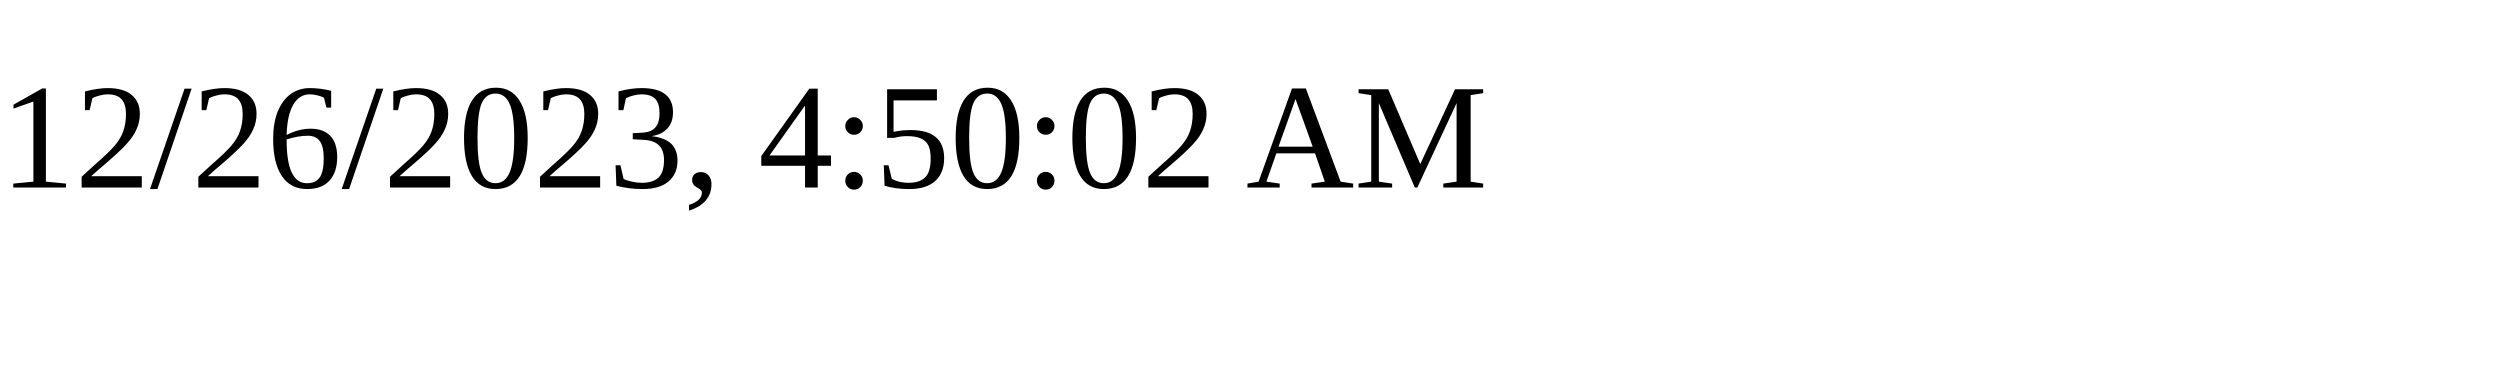
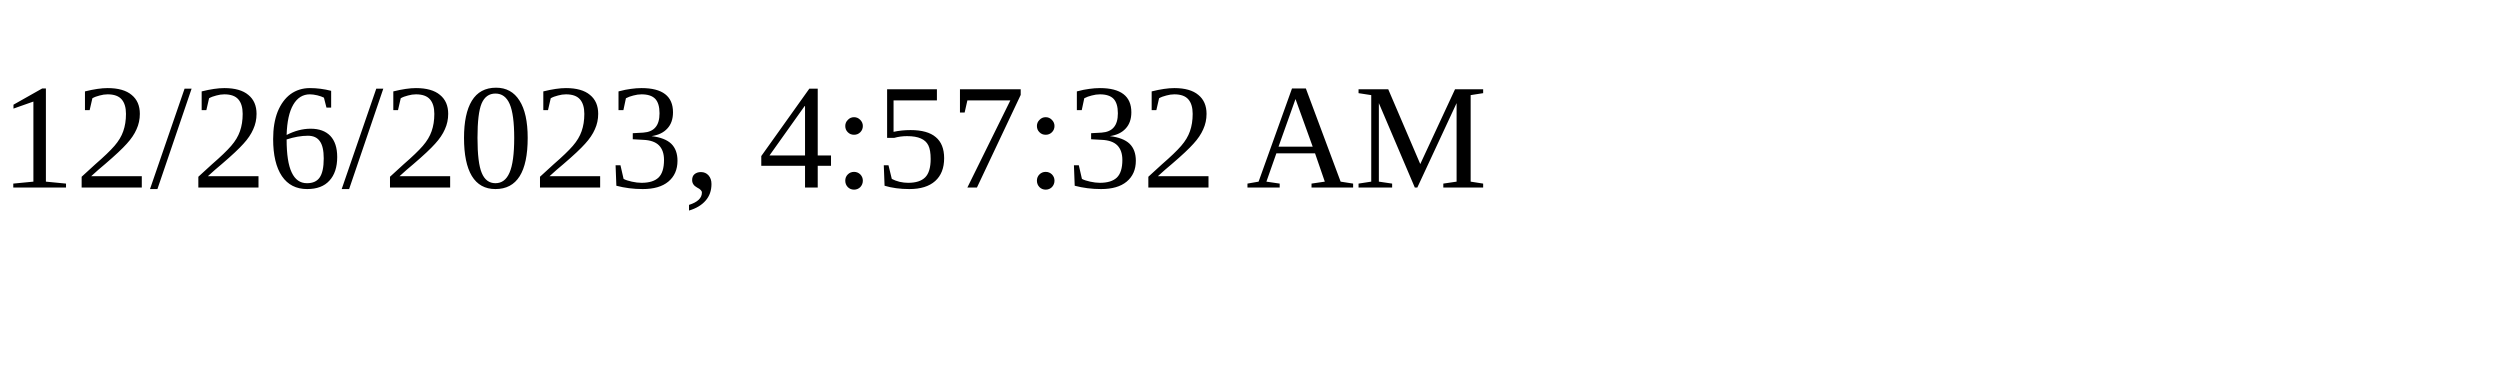
<svg xmlns="http://www.w3.org/2000/svg" height="30" width="200">
-   <text x="0" y="15">12/26/2023, 4:50:02 AM</text>
+   <text x="0" y="15">12/26/2023, 4:57:32 AM</text>
</svg>
